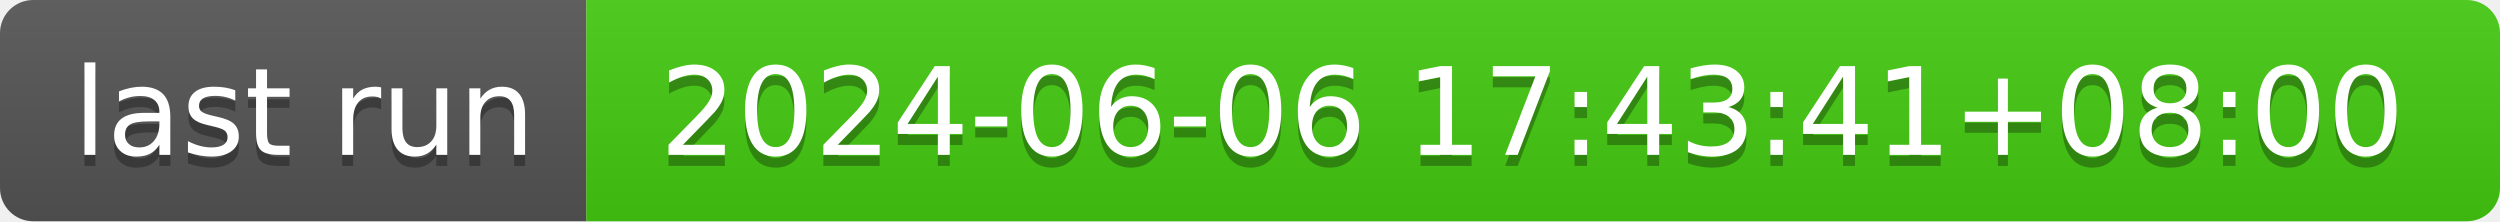
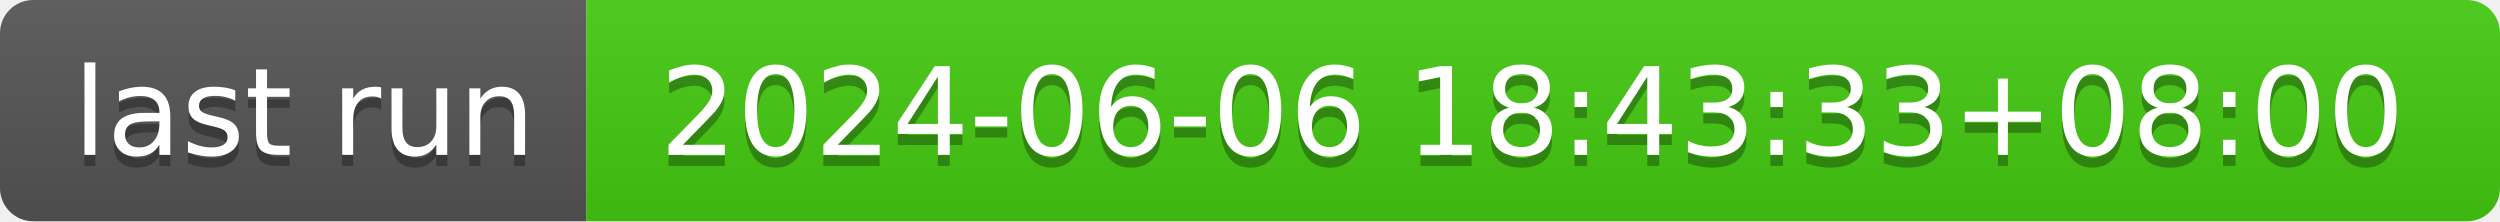
- <svg xmlns="http://www.w3.org/2000/svg" width="226" height="20" role="img" aria-label="last run: 2024-06-06 17:43:41+08:00">
+ <svg xmlns="http://www.w3.org/2000/svg" width="226" height="20" role="img" aria-label="last run: 2024-06-06 18:43:33+08:00">
  <linearGradient id="s" x2="0" y2="100%">
    <stop offset="0" stop-color="#bbb" stop-opacity=".1" />
    <stop offset="1" stop-opacity=".1" />
  </linearGradient>
  <clipPath id="r">
    <rect width="226" height="20" rx="3" fill="#fff" />
  </clipPath>
  <g clip-path="url(#r)">
    <rect width="53" height="20" fill="#555" />
    <rect x="53" width="173" height="20" fill="#4c1" />
    <rect width="226" height="20" fill="url(#s)" />
  </g>
  <g fill="#fff" text-anchor="middle" font-family="Verdana,Geneva,DejaVu Sans,sans-serif" text-rendering="geometricPrecision" font-size="110">
    <text aria-hidden="true" x="275" y="150" fill="#010101" fill-opacity=".3" transform="scale(.1)" textLength="430">last run</text>
    <text x="275" y="140" transform="scale(.1)" fill="#fff" textLength="430">last run</text>
-     <text aria-hidden="true" x="1385" y="150" fill="#010101" fill-opacity=".3" transform="scale(.1)" textLength="1630">2024-06-06 17:43:41+08:00</text>
-     <text x="1385" y="140" transform="scale(.1)" fill="#fff" textLength="1630">2024-06-06 17:43:41+08:00</text>
+     <text aria-hidden="true" x="1385" y="150" fill="#010101" fill-opacity=".3" transform="scale(.1)" textLength="1630">2024-06-06 18:43:33+08:00</text>
+     <text x="1385" y="140" transform="scale(.1)" fill="#fff" textLength="1630">2024-06-06 18:43:33+08:00</text>
  </g>
</svg>
